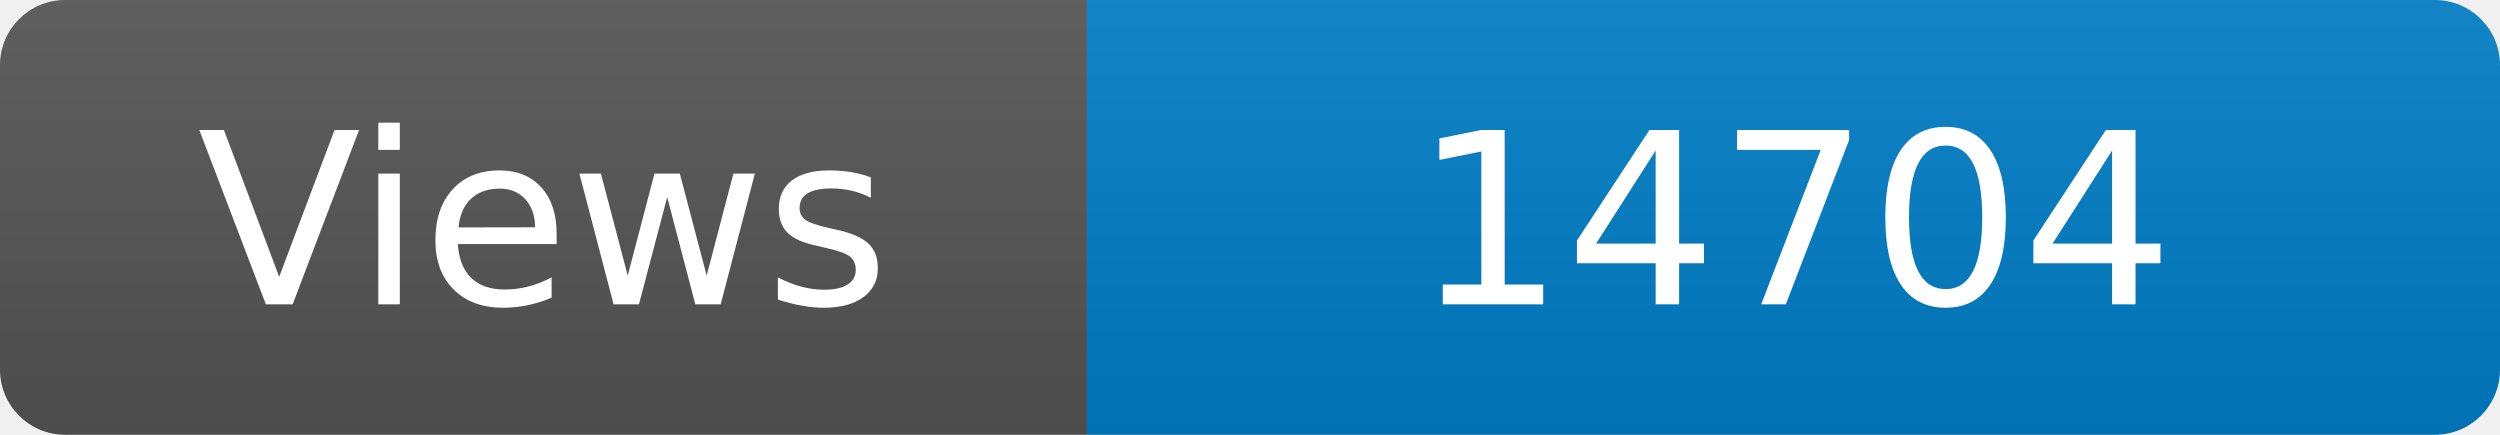
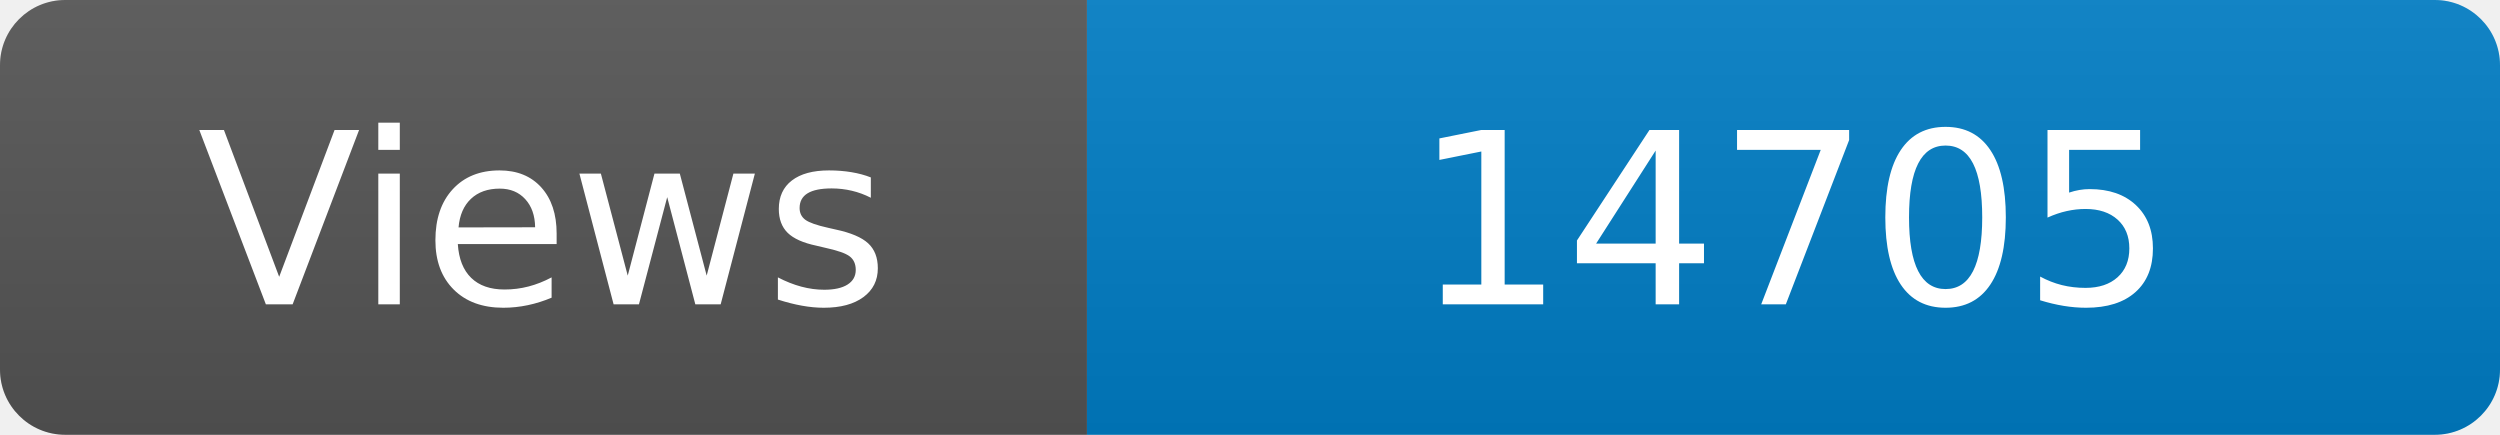
<svg xmlns="http://www.w3.org/2000/svg" width="115" height="20" role="img" aria-label="Maintained?: yes">
  <linearGradient id="s" x2="0" y2="100%">
    <stop offset="0" stop-color="#bbb" stop-opacity=".1" />
    <stop offset="1" stop-opacity=".1" />
  </linearGradient>
  <clipPath id="r">
    <rect width="115" height="20" rx="3" fill="#fff" />
  </clipPath>
  <g clip-path="url(#r)">
    <rect width="50" height="20" fill="#555" />
    <rect x="50" width="160" height="20" fill="#007ec6" />
    <rect width="115" height="20" fill="url(#s)" />
  </g>
  <g fill="#fff" text-anchor="middle" font-family="Verdana,Geneva,DejaVu Sans,sans-serif" font-size="110">
    <text x="250" y="140" transform="scale(.1)" fill="#fff">Views</text>
-     <text x="825" y="140" transform="scale(.1)" fill="#fff">14704</text>
+     <text x="825" y="140" transform="scale(.1)" fill="#fff">14705</text>
  </g>
</svg>
